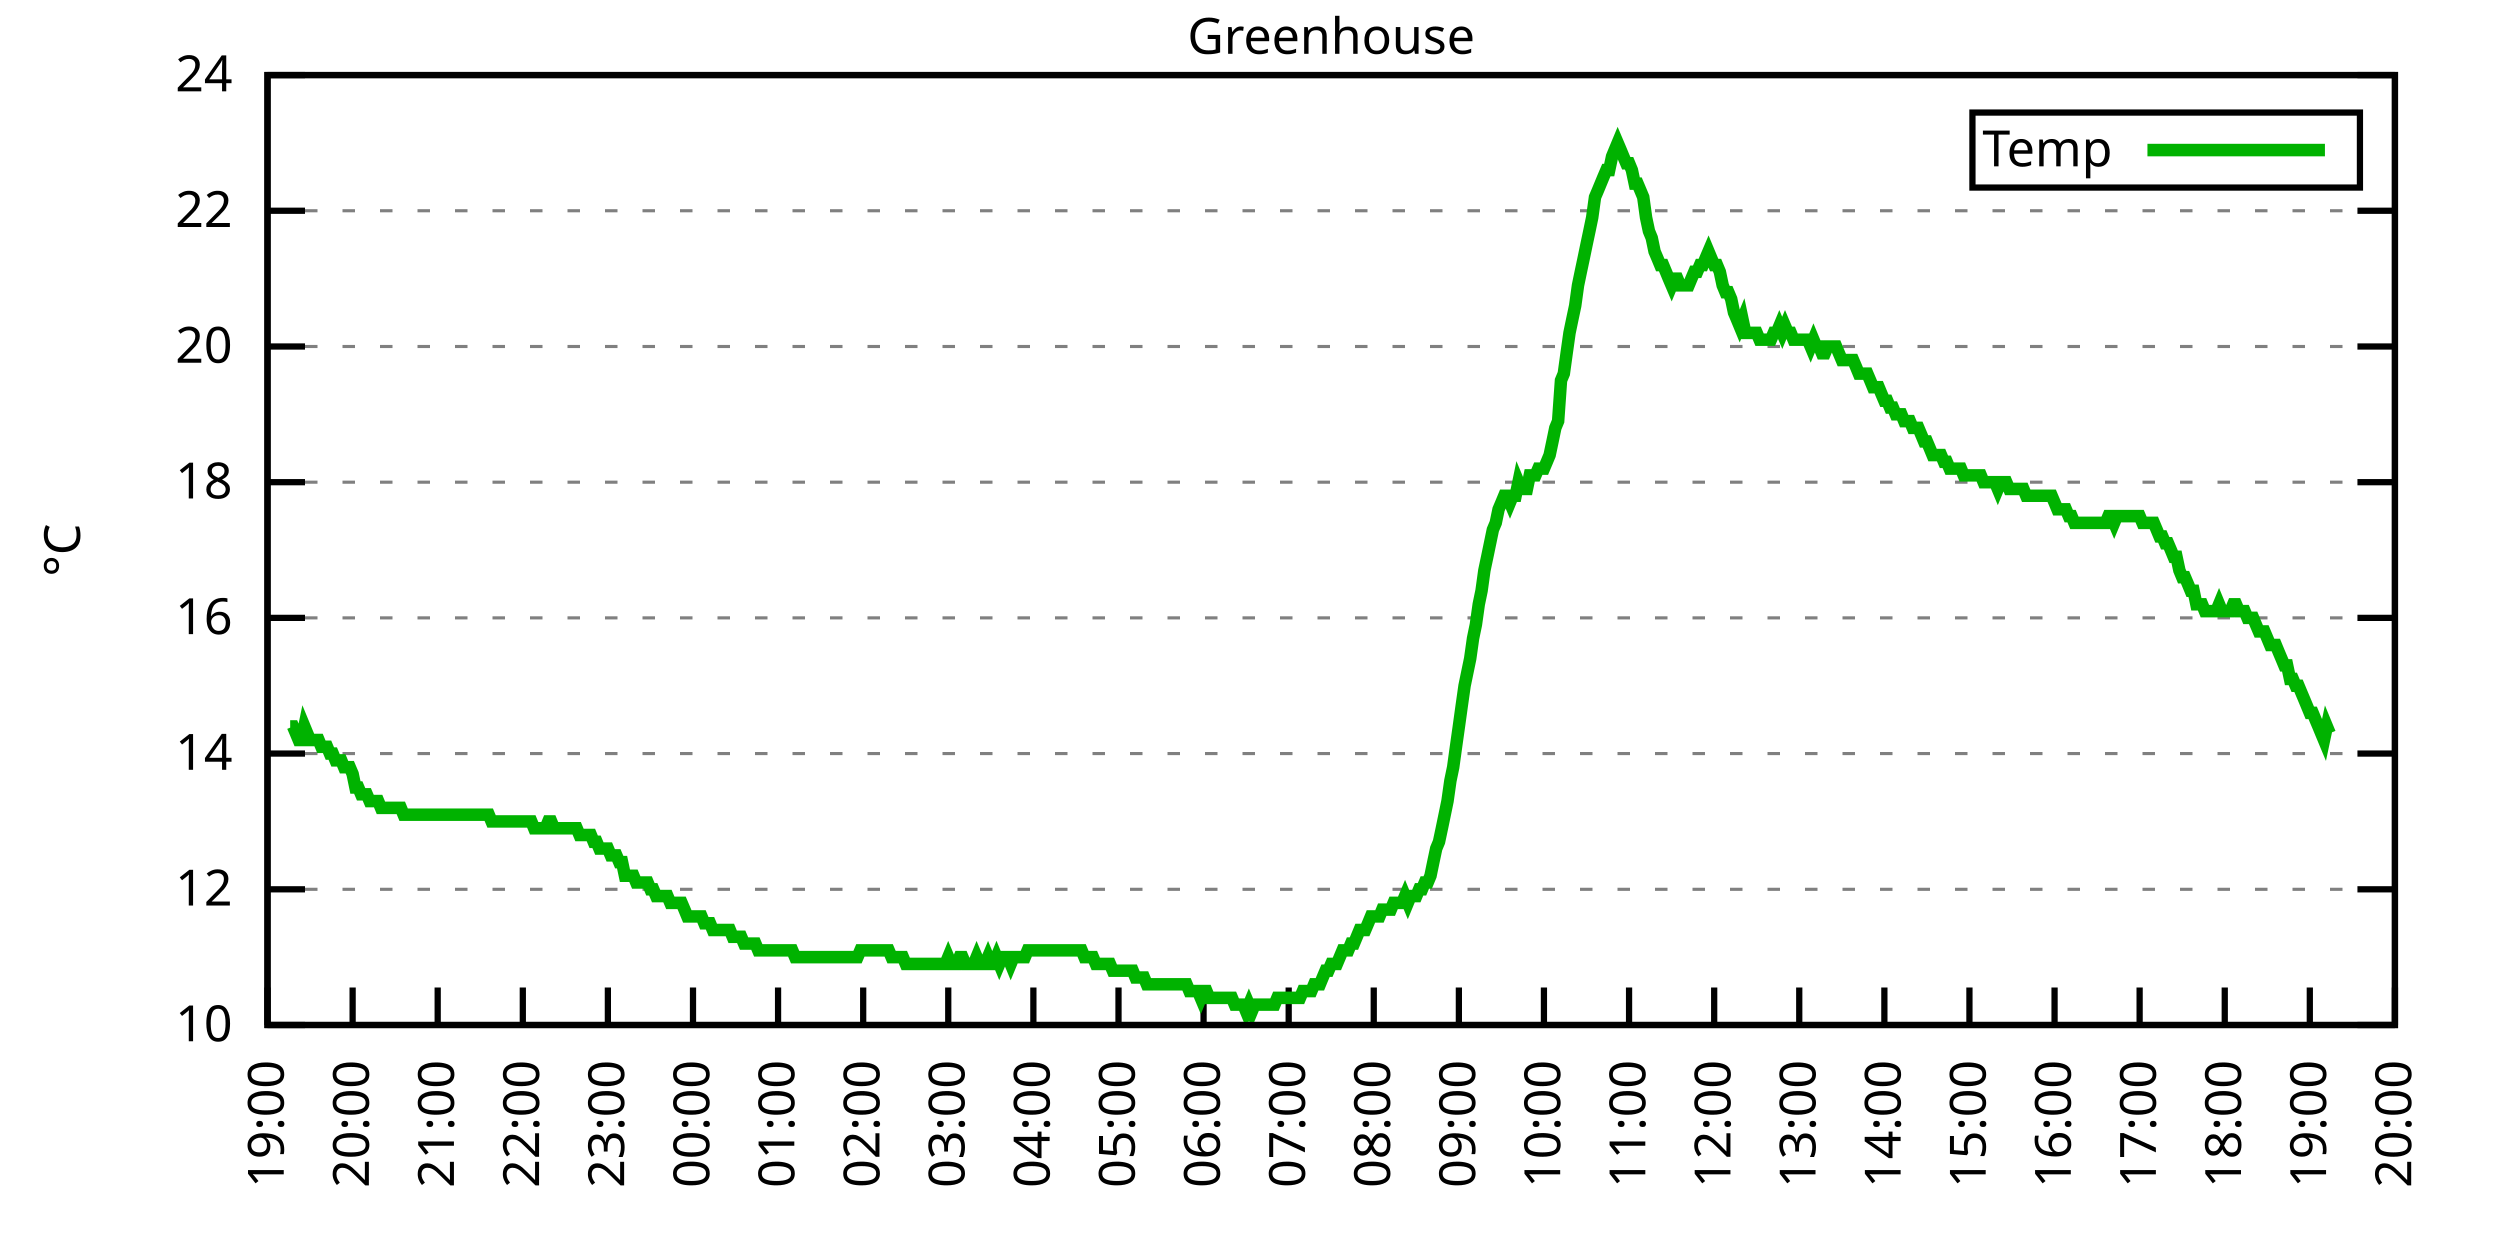
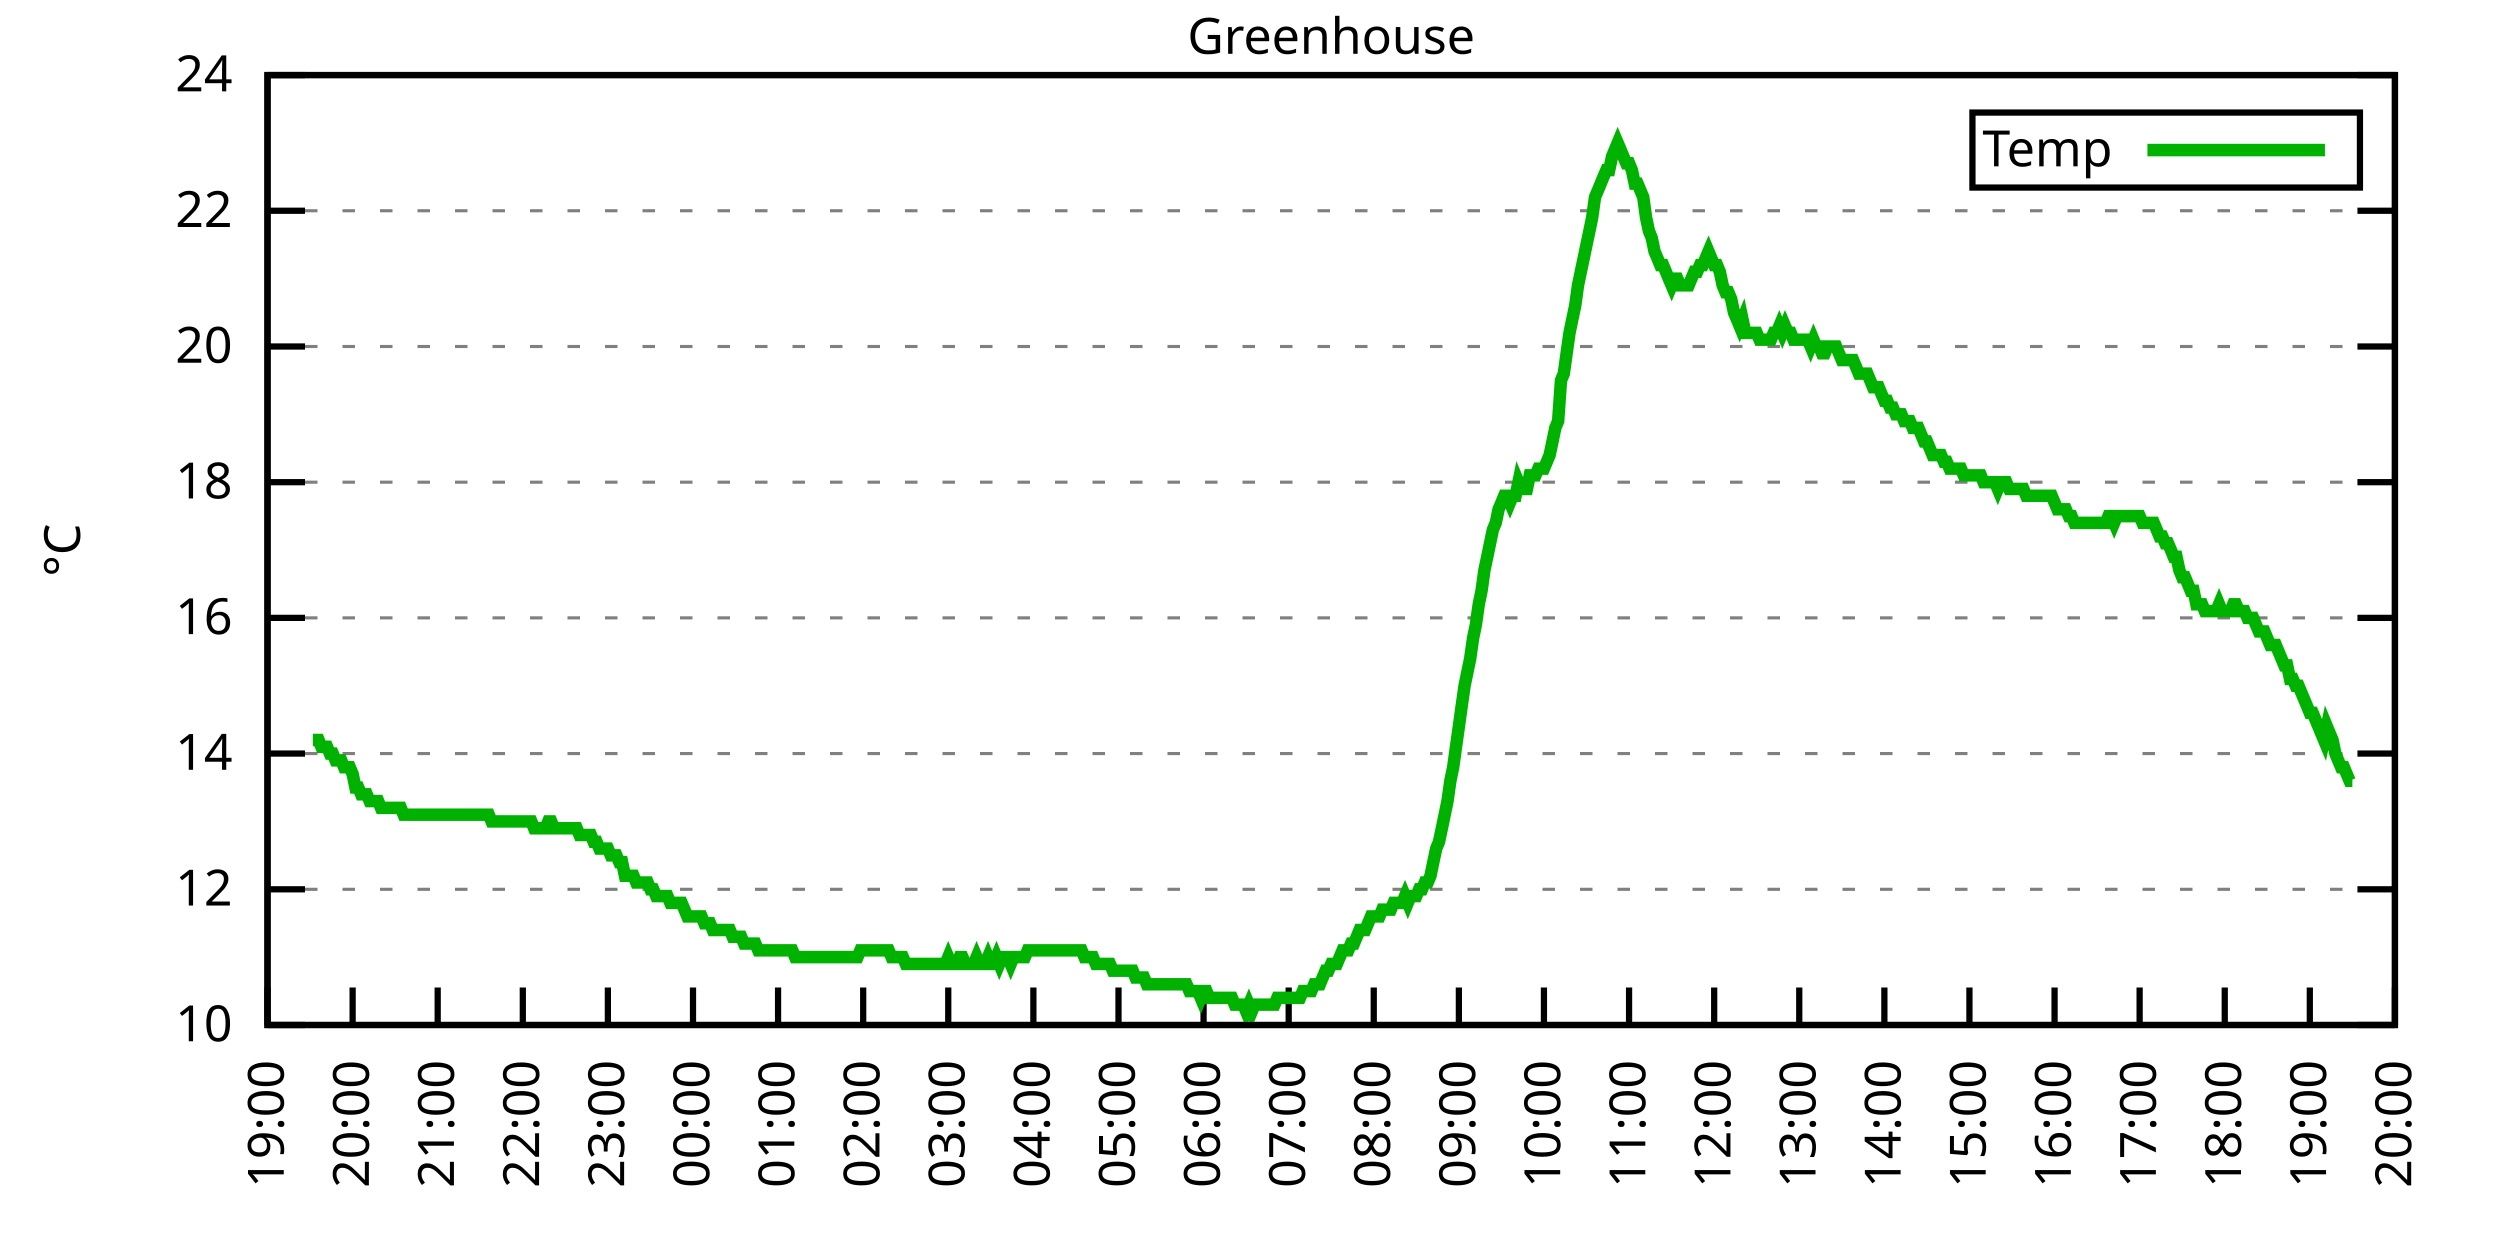
<svg xmlns="http://www.w3.org/2000/svg" xmlns:xlink="http://www.w3.org/1999/xlink" width="400" height="200" viewBox="0 0 400 200">
  <g id="gnuplot_canvas">
    <rect x="0" y="0" width="400" height="200" fill="none" />
    <defs>
      <circle id="gpDot" r="0.5" stroke-width="0.5" stroke="currentColor" />
      <path id="gpPt0" stroke-width="0.333" stroke="currentColor" d="M-1,0 h2 M0,-1 v2" />
      <path id="gpPt1" stroke-width="0.333" stroke="currentColor" d="M-1,-1 L1,1 M1,-1 L-1,1" />
      <path id="gpPt2" stroke-width="0.333" stroke="currentColor" d="M-1,0 L1,0 M0,-1 L0,1 M-1,-1 L1,1 M-1,1 L1,-1" />
      <rect id="gpPt3" stroke-width="0.333" stroke="currentColor" x="-1" y="-1" width="2" height="2" />
      <rect id="gpPt4" stroke-width="0.333" stroke="currentColor" fill="currentColor" x="-1" y="-1" width="2" height="2" />
      <circle id="gpPt5" stroke-width="0.333" stroke="currentColor" cx="0" cy="0" r="1" />
      <use xlink:href="#gpPt5" id="gpPt6" fill="currentColor" stroke="none" />
      <path id="gpPt7" stroke-width="0.333" stroke="currentColor" d="M0,-1.33 L-1.33,0.67 L1.33,0.67 z" />
      <use xlink:href="#gpPt7" id="gpPt8" fill="currentColor" stroke="none" />
      <use xlink:href="#gpPt7" id="gpPt9" stroke="currentColor" transform="rotate(180)" />
      <use xlink:href="#gpPt9" id="gpPt10" fill="currentColor" stroke="none" />
      <use xlink:href="#gpPt3" id="gpPt11" stroke="currentColor" transform="rotate(45)" />
      <use xlink:href="#gpPt11" id="gpPt12" fill="currentColor" stroke="none" />
      <path id="gpPt13" stroke-width="0.333" stroke="currentColor" d="M0,1.330 L1.265,0.411 L0.782,-1.067 L-0.782,-1.076 L-1.265,0.411 z" />
      <use xlink:href="#gpPt13" id="gpPt14" fill="currentColor" stroke="none" />
      <filter id="textbox" filterUnits="objectBoundingBox" x="0" y="0" height="1" width="1">
        <feFlood flood-color="white" flood-opacity="1" result="bgnd" />
        <feComposite in="SourceGraphic" in2="bgnd" operator="atop" />
      </filter>
      <filter id="greybox" filterUnits="objectBoundingBox" x="0" y="0" height="1" width="1">
        <feFlood flood-color="lightgrey" flood-opacity="1" result="grey" />
        <feComposite in="SourceGraphic" in2="grey" operator="atop" />
      </filter>
    </defs>
    <g fill="none" color="white" stroke="currentColor" stroke-width="1.00" stroke-linecap="butt" stroke-linejoin="miter">
</g>
    <g fill="none" color="black" stroke="currentColor" stroke-width="1.00" stroke-linecap="butt" stroke-linejoin="miter">
      <g stroke="none" shape-rendering="crispEdges">
        <polygon fill="rgb(255, 255, 255)" points="42.80,164.00 383.18,164.00 383.18,12.02 42.80,12.02 " />
      </g>
    </g>
    <g fill="none" color="black" stroke="currentColor" stroke-width="1.00" stroke-linecap="butt" stroke-linejoin="miter">
</g>
    <g fill="none" color="black" stroke="black" stroke-width="0.50" stroke-linecap="butt" stroke-linejoin="miter">
</g>
    <g fill="none" color="gray" stroke="currentColor" stroke-width="0.50" stroke-linecap="butt" stroke-linejoin="miter">
      <path stroke="gray" stroke-dasharray="2,4" class="gridline" d="M42.80,164.00 L383.19,164.00  " />
    </g>
    <g fill="none" color="gray" stroke="gray" stroke-width="1.00" stroke-linecap="butt" stroke-linejoin="miter">
</g>
    <g fill="none" color="black" stroke="currentColor" stroke-width="1.00" stroke-linecap="butt" stroke-linejoin="miter">
      <path stroke="black" d="M42.80,164.00 L48.80,164.00 M383.19,164.00 L377.19,164.00  " />
      <g transform="translate(37.20,166.60)" stroke="none" fill="black" font-family="Sans" font-size="8.00" text-anchor="end">
        <text>
          <tspan font-family="Sans"> 10</tspan>
        </text>
      </g>
    </g>
    <g fill="none" color="black" stroke="currentColor" stroke-width="1.00" stroke-linecap="butt" stroke-linejoin="miter">
</g>
    <g fill="none" color="black" stroke="black" stroke-width="0.50" stroke-linecap="butt" stroke-linejoin="miter">
</g>
    <g fill="none" color="gray" stroke="currentColor" stroke-width="0.50" stroke-linecap="butt" stroke-linejoin="miter">
      <path stroke="gray" stroke-dasharray="2,4" class="gridline" d="M42.80,142.29 L383.19,142.29  " />
    </g>
    <g fill="none" color="gray" stroke="gray" stroke-width="1.00" stroke-linecap="butt" stroke-linejoin="miter">
</g>
    <g fill="none" color="black" stroke="currentColor" stroke-width="1.00" stroke-linecap="butt" stroke-linejoin="miter">
      <path stroke="black" d="M42.80,142.29 L48.80,142.29 M383.19,142.29 L377.19,142.29  " />
      <g transform="translate(37.20,144.89)" stroke="none" fill="black" font-family="Sans" font-size="8.00" text-anchor="end">
        <text>
          <tspan font-family="Sans"> 12</tspan>
        </text>
      </g>
    </g>
    <g fill="none" color="black" stroke="currentColor" stroke-width="1.00" stroke-linecap="butt" stroke-linejoin="miter">
</g>
    <g fill="none" color="black" stroke="black" stroke-width="0.50" stroke-linecap="butt" stroke-linejoin="miter">
</g>
    <g fill="none" color="gray" stroke="currentColor" stroke-width="0.50" stroke-linecap="butt" stroke-linejoin="miter">
      <path stroke="gray" stroke-dasharray="2,4" class="gridline" d="M42.80,120.57 L383.19,120.57  " />
    </g>
    <g fill="none" color="gray" stroke="gray" stroke-width="1.00" stroke-linecap="butt" stroke-linejoin="miter">
</g>
    <g fill="none" color="black" stroke="currentColor" stroke-width="1.00" stroke-linecap="butt" stroke-linejoin="miter">
      <path stroke="black" d="M42.80,120.57 L48.80,120.57 M383.19,120.57 L377.19,120.57  " />
      <g transform="translate(37.20,123.17)" stroke="none" fill="black" font-family="Sans" font-size="8.00" text-anchor="end">
        <text>
          <tspan font-family="Sans"> 14</tspan>
        </text>
      </g>
    </g>
    <g fill="none" color="black" stroke="currentColor" stroke-width="1.00" stroke-linecap="butt" stroke-linejoin="miter">
</g>
    <g fill="none" color="black" stroke="black" stroke-width="0.50" stroke-linecap="butt" stroke-linejoin="miter">
</g>
    <g fill="none" color="gray" stroke="currentColor" stroke-width="0.50" stroke-linecap="butt" stroke-linejoin="miter">
      <path stroke="gray" stroke-dasharray="2,4" class="gridline" d="M42.80,98.86 L383.19,98.86  " />
    </g>
    <g fill="none" color="gray" stroke="gray" stroke-width="1.00" stroke-linecap="butt" stroke-linejoin="miter">
</g>
    <g fill="none" color="black" stroke="currentColor" stroke-width="1.00" stroke-linecap="butt" stroke-linejoin="miter">
      <path stroke="black" d="M42.80,98.86 L48.80,98.86 M383.19,98.86 L377.19,98.86  " />
      <g transform="translate(37.20,101.46)" stroke="none" fill="black" font-family="Sans" font-size="8.00" text-anchor="end">
        <text>
          <tspan font-family="Sans"> 16</tspan>
        </text>
      </g>
    </g>
    <g fill="none" color="black" stroke="currentColor" stroke-width="1.00" stroke-linecap="butt" stroke-linejoin="miter">
</g>
    <g fill="none" color="black" stroke="black" stroke-width="0.50" stroke-linecap="butt" stroke-linejoin="miter">
</g>
    <g fill="none" color="gray" stroke="currentColor" stroke-width="0.50" stroke-linecap="butt" stroke-linejoin="miter">
      <path stroke="gray" stroke-dasharray="2,4" class="gridline" d="M42.80,77.15 L383.19,77.15  " />
    </g>
    <g fill="none" color="gray" stroke="gray" stroke-width="1.00" stroke-linecap="butt" stroke-linejoin="miter">
</g>
    <g fill="none" color="black" stroke="currentColor" stroke-width="1.00" stroke-linecap="butt" stroke-linejoin="miter">
      <path stroke="black" d="M42.80,77.15 L48.80,77.15 M383.19,77.15 L377.19,77.15  " />
      <g transform="translate(37.20,79.75)" stroke="none" fill="black" font-family="Sans" font-size="8.00" text-anchor="end">
        <text>
          <tspan font-family="Sans"> 18</tspan>
        </text>
      </g>
    </g>
    <g fill="none" color="black" stroke="currentColor" stroke-width="1.00" stroke-linecap="butt" stroke-linejoin="miter">
</g>
    <g fill="none" color="black" stroke="black" stroke-width="0.50" stroke-linecap="butt" stroke-linejoin="miter">
</g>
    <g fill="none" color="gray" stroke="currentColor" stroke-width="0.50" stroke-linecap="butt" stroke-linejoin="miter">
      <path stroke="gray" stroke-dasharray="2,4" class="gridline" d="M42.80,55.44 L383.19,55.44  " />
    </g>
    <g fill="none" color="gray" stroke="gray" stroke-width="1.00" stroke-linecap="butt" stroke-linejoin="miter">
</g>
    <g fill="none" color="black" stroke="currentColor" stroke-width="1.00" stroke-linecap="butt" stroke-linejoin="miter">
      <path stroke="black" d="M42.80,55.44 L48.80,55.44 M383.19,55.44 L377.19,55.44  " />
      <g transform="translate(37.20,58.04)" stroke="none" fill="black" font-family="Sans" font-size="8.00" text-anchor="end">
        <text>
          <tspan font-family="Sans"> 20</tspan>
        </text>
      </g>
    </g>
    <g fill="none" color="black" stroke="currentColor" stroke-width="1.00" stroke-linecap="butt" stroke-linejoin="miter">
</g>
    <g fill="none" color="black" stroke="black" stroke-width="0.50" stroke-linecap="butt" stroke-linejoin="miter">
</g>
    <g fill="none" color="gray" stroke="currentColor" stroke-width="0.50" stroke-linecap="butt" stroke-linejoin="miter">
      <path stroke="gray" stroke-dasharray="2,4" class="gridline" d="M42.80,33.72 L383.19,33.72  " />
    </g>
    <g fill="none" color="gray" stroke="gray" stroke-width="1.00" stroke-linecap="butt" stroke-linejoin="miter">
</g>
    <g fill="none" color="black" stroke="currentColor" stroke-width="1.00" stroke-linecap="butt" stroke-linejoin="miter">
      <path stroke="black" d="M42.80,33.72 L48.80,33.72 M383.19,33.72 L377.19,33.72  " />
      <g transform="translate(37.20,36.32)" stroke="none" fill="black" font-family="Sans" font-size="8.00" text-anchor="end">
        <text>
          <tspan font-family="Sans"> 22</tspan>
        </text>
      </g>
    </g>
    <g fill="none" color="black" stroke="currentColor" stroke-width="1.00" stroke-linecap="butt" stroke-linejoin="miter">
</g>
    <g fill="none" color="black" stroke="black" stroke-width="0.50" stroke-linecap="butt" stroke-linejoin="miter">
</g>
    <g fill="none" color="gray" stroke="currentColor" stroke-width="0.50" stroke-linecap="butt" stroke-linejoin="miter">
      <path stroke="gray" stroke-dasharray="2,4" class="gridline" d="M42.80,12.01 L383.19,12.01  " />
    </g>
    <g fill="none" color="gray" stroke="gray" stroke-width="1.00" stroke-linecap="butt" stroke-linejoin="miter">
</g>
    <g fill="none" color="black" stroke="currentColor" stroke-width="1.00" stroke-linecap="butt" stroke-linejoin="miter">
      <path stroke="black" d="M42.80,12.01 L48.80,12.01 M383.19,12.01 L377.19,12.01  " />
      <g transform="translate(37.20,14.61)" stroke="none" fill="black" font-family="Sans" font-size="8.00" text-anchor="end">
        <text>
          <tspan font-family="Sans"> 24</tspan>
        </text>
      </g>
    </g>
    <g fill="none" color="black" stroke="currentColor" stroke-width="1.00" stroke-linecap="butt" stroke-linejoin="miter">
      <path stroke="black" d="M42.80,164.00 L42.80,158.00  " />
      <g transform="translate(45.40,169.60) rotate(270.00)" stroke="none" fill="black" font-family="Sans" font-size="8.00" text-anchor="end">
        <text>
          <tspan font-family="Sans">19:00</tspan>
        </text>
      </g>
    </g>
    <g fill="none" color="black" stroke="currentColor" stroke-width="1.00" stroke-linecap="butt" stroke-linejoin="miter">
      <path stroke="black" d="M56.42,164.00 L56.42,158.00  " />
      <g transform="translate(59.02,169.60) rotate(270.00)" stroke="none" fill="black" font-family="Sans" font-size="8.00" text-anchor="end">
        <text>
          <tspan font-family="Sans">20:00</tspan>
        </text>
      </g>
    </g>
    <g fill="none" color="black" stroke="currentColor" stroke-width="1.00" stroke-linecap="butt" stroke-linejoin="miter">
      <path stroke="black" d="M70.03,164.00 L70.03,158.00  " />
      <g transform="translate(72.63,169.60) rotate(270.00)" stroke="none" fill="black" font-family="Sans" font-size="8.00" text-anchor="end">
        <text>
          <tspan font-family="Sans">21:00</tspan>
        </text>
      </g>
    </g>
    <g fill="none" color="black" stroke="currentColor" stroke-width="1.00" stroke-linecap="butt" stroke-linejoin="miter">
      <path stroke="black" d="M83.65,164.00 L83.65,158.00  " />
      <g transform="translate(86.25,169.60) rotate(270.00)" stroke="none" fill="black" font-family="Sans" font-size="8.00" text-anchor="end">
        <text>
          <tspan font-family="Sans">22:00</tspan>
        </text>
      </g>
    </g>
    <g fill="none" color="black" stroke="currentColor" stroke-width="1.00" stroke-linecap="butt" stroke-linejoin="miter">
      <path stroke="black" d="M97.26,164.00 L97.26,158.00  " />
      <g transform="translate(99.86,169.60) rotate(270.00)" stroke="none" fill="black" font-family="Sans" font-size="8.00" text-anchor="end">
        <text>
          <tspan font-family="Sans">23:00</tspan>
        </text>
      </g>
    </g>
    <g fill="none" color="black" stroke="currentColor" stroke-width="1.00" stroke-linecap="butt" stroke-linejoin="miter">
      <path stroke="black" d="M110.88,164.00 L110.88,158.00  " />
      <g transform="translate(113.48,169.60) rotate(270.00)" stroke="none" fill="black" font-family="Sans" font-size="8.00" text-anchor="end">
        <text>
          <tspan font-family="Sans">00:00</tspan>
        </text>
      </g>
    </g>
    <g fill="none" color="black" stroke="currentColor" stroke-width="1.00" stroke-linecap="butt" stroke-linejoin="miter">
      <path stroke="black" d="M124.49,164.00 L124.49,158.00  " />
      <g transform="translate(127.09,169.60) rotate(270.00)" stroke="none" fill="black" font-family="Sans" font-size="8.00" text-anchor="end">
        <text>
          <tspan font-family="Sans">01:00</tspan>
        </text>
      </g>
    </g>
    <g fill="none" color="black" stroke="currentColor" stroke-width="1.00" stroke-linecap="butt" stroke-linejoin="miter">
      <path stroke="black" d="M138.11,164.00 L138.11,158.00  " />
      <g transform="translate(140.71,169.60) rotate(270.00)" stroke="none" fill="black" font-family="Sans" font-size="8.00" text-anchor="end">
        <text>
          <tspan font-family="Sans">02:00</tspan>
        </text>
      </g>
    </g>
    <g fill="none" color="black" stroke="currentColor" stroke-width="1.00" stroke-linecap="butt" stroke-linejoin="miter">
      <path stroke="black" d="M151.72,164.00 L151.72,158.00  " />
      <g transform="translate(154.32,169.60) rotate(270.00)" stroke="none" fill="black" font-family="Sans" font-size="8.00" text-anchor="end">
        <text>
          <tspan font-family="Sans">03:00</tspan>
        </text>
      </g>
    </g>
    <g fill="none" color="black" stroke="currentColor" stroke-width="1.00" stroke-linecap="butt" stroke-linejoin="miter">
      <path stroke="black" d="M165.34,164.00 L165.34,158.00  " />
      <g transform="translate(167.94,169.60) rotate(270.00)" stroke="none" fill="black" font-family="Sans" font-size="8.00" text-anchor="end">
        <text>
          <tspan font-family="Sans">04:00</tspan>
        </text>
      </g>
    </g>
    <g fill="none" color="black" stroke="currentColor" stroke-width="1.00" stroke-linecap="butt" stroke-linejoin="miter">
      <path stroke="black" d="M178.96,164.00 L178.96,158.00  " />
      <g transform="translate(181.56,169.60) rotate(270.00)" stroke="none" fill="black" font-family="Sans" font-size="8.00" text-anchor="end">
        <text>
          <tspan font-family="Sans">05:00</tspan>
        </text>
      </g>
    </g>
    <g fill="none" color="black" stroke="currentColor" stroke-width="1.00" stroke-linecap="butt" stroke-linejoin="miter">
      <path stroke="black" d="M192.57,164.00 L192.57,158.00  " />
      <g transform="translate(195.17,169.60) rotate(270.00)" stroke="none" fill="black" font-family="Sans" font-size="8.00" text-anchor="end">
        <text>
          <tspan font-family="Sans">06:00</tspan>
        </text>
      </g>
    </g>
    <g fill="none" color="black" stroke="currentColor" stroke-width="1.00" stroke-linecap="butt" stroke-linejoin="miter">
      <path stroke="black" d="M206.19,164.00 L206.19,158.00  " />
      <g transform="translate(208.79,169.60) rotate(270.00)" stroke="none" fill="black" font-family="Sans" font-size="8.00" text-anchor="end">
        <text>
          <tspan font-family="Sans">07:00</tspan>
        </text>
      </g>
    </g>
    <g fill="none" color="black" stroke="currentColor" stroke-width="1.00" stroke-linecap="butt" stroke-linejoin="miter">
      <path stroke="black" d="M219.80,164.00 L219.80,158.00  " />
      <g transform="translate(222.40,169.60) rotate(270.00)" stroke="none" fill="black" font-family="Sans" font-size="8.00" text-anchor="end">
        <text>
          <tspan font-family="Sans">08:00</tspan>
        </text>
      </g>
    </g>
    <g fill="none" color="black" stroke="currentColor" stroke-width="1.00" stroke-linecap="butt" stroke-linejoin="miter">
      <path stroke="black" d="M233.42,164.00 L233.42,158.00  " />
      <g transform="translate(236.02,169.60) rotate(270.00)" stroke="none" fill="black" font-family="Sans" font-size="8.00" text-anchor="end">
        <text>
          <tspan font-family="Sans">09:00</tspan>
        </text>
      </g>
    </g>
    <g fill="none" color="black" stroke="currentColor" stroke-width="1.00" stroke-linecap="butt" stroke-linejoin="miter">
      <path stroke="black" d="M247.03,164.00 L247.03,158.00  " />
      <g transform="translate(249.63,169.60) rotate(270.00)" stroke="none" fill="black" font-family="Sans" font-size="8.00" text-anchor="end">
        <text>
          <tspan font-family="Sans">10:00</tspan>
        </text>
      </g>
    </g>
    <g fill="none" color="black" stroke="currentColor" stroke-width="1.00" stroke-linecap="butt" stroke-linejoin="miter">
      <path stroke="black" d="M260.65,164.00 L260.65,158.00  " />
      <g transform="translate(263.25,169.60) rotate(270.00)" stroke="none" fill="black" font-family="Sans" font-size="8.00" text-anchor="end">
        <text>
          <tspan font-family="Sans">11:00</tspan>
        </text>
      </g>
    </g>
    <g fill="none" color="black" stroke="currentColor" stroke-width="1.00" stroke-linecap="butt" stroke-linejoin="miter">
      <path stroke="black" d="M274.27,164.00 L274.27,158.00  " />
      <g transform="translate(276.87,169.60) rotate(270.00)" stroke="none" fill="black" font-family="Sans" font-size="8.00" text-anchor="end">
        <text>
          <tspan font-family="Sans">12:00</tspan>
        </text>
      </g>
    </g>
    <g fill="none" color="black" stroke="currentColor" stroke-width="1.00" stroke-linecap="butt" stroke-linejoin="miter">
      <path stroke="black" d="M287.88,164.00 L287.88,158.00  " />
      <g transform="translate(290.48,169.60) rotate(270.00)" stroke="none" fill="black" font-family="Sans" font-size="8.00" text-anchor="end">
        <text>
          <tspan font-family="Sans">13:00</tspan>
        </text>
      </g>
    </g>
    <g fill="none" color="black" stroke="currentColor" stroke-width="1.00" stroke-linecap="butt" stroke-linejoin="miter">
      <path stroke="black" d="M301.50,164.00 L301.50,158.00  " />
      <g transform="translate(304.10,169.60) rotate(270.00)" stroke="none" fill="black" font-family="Sans" font-size="8.00" text-anchor="end">
        <text>
          <tspan font-family="Sans">14:00</tspan>
        </text>
      </g>
    </g>
    <g fill="none" color="black" stroke="currentColor" stroke-width="1.00" stroke-linecap="butt" stroke-linejoin="miter">
      <path stroke="black" d="M315.11,164.00 L315.11,158.00  " />
      <g transform="translate(317.71,169.60) rotate(270.00)" stroke="none" fill="black" font-family="Sans" font-size="8.00" text-anchor="end">
        <text>
          <tspan font-family="Sans">15:00</tspan>
        </text>
      </g>
    </g>
    <g fill="none" color="black" stroke="currentColor" stroke-width="1.00" stroke-linecap="butt" stroke-linejoin="miter">
      <path stroke="black" d="M328.73,164.00 L328.73,158.00  " />
      <g transform="translate(331.33,169.60) rotate(270.00)" stroke="none" fill="black" font-family="Sans" font-size="8.00" text-anchor="end">
        <text>
          <tspan font-family="Sans">16:00</tspan>
        </text>
      </g>
    </g>
    <g fill="none" color="black" stroke="currentColor" stroke-width="1.00" stroke-linecap="butt" stroke-linejoin="miter">
      <path stroke="black" d="M342.34,164.00 L342.34,158.00  " />
      <g transform="translate(344.94,169.60) rotate(270.00)" stroke="none" fill="black" font-family="Sans" font-size="8.00" text-anchor="end">
        <text>
          <tspan font-family="Sans">17:00</tspan>
        </text>
      </g>
    </g>
    <g fill="none" color="black" stroke="currentColor" stroke-width="1.00" stroke-linecap="butt" stroke-linejoin="miter">
      <path stroke="black" d="M355.96,164.00 L355.96,158.00  " />
      <g transform="translate(358.56,169.60) rotate(270.00)" stroke="none" fill="black" font-family="Sans" font-size="8.00" text-anchor="end">
        <text>
          <tspan font-family="Sans">18:00</tspan>
        </text>
      </g>
    </g>
    <g fill="none" color="black" stroke="currentColor" stroke-width="1.00" stroke-linecap="butt" stroke-linejoin="miter">
      <path stroke="black" d="M369.57,164.00 L369.57,158.00  " />
      <g transform="translate(372.17,169.60) rotate(270.00)" stroke="none" fill="black" font-family="Sans" font-size="8.00" text-anchor="end">
        <text>
          <tspan font-family="Sans">19:00</tspan>
        </text>
      </g>
    </g>
    <g fill="none" color="black" stroke="currentColor" stroke-width="1.00" stroke-linecap="butt" stroke-linejoin="miter">
      <path stroke="black" d="M383.19,164.00 L383.19,158.00  " />
      <g transform="translate(385.79,169.60) rotate(270.00)" stroke="none" fill="black" font-family="Sans" font-size="8.00" text-anchor="end">
        <text>
          <tspan font-family="Sans">20:00</tspan>
        </text>
      </g>
    </g>
    <g fill="none" color="black" stroke="currentColor" stroke-width="1.00" stroke-linecap="butt" stroke-linejoin="miter">
</g>
    <g fill="none" color="black" stroke="currentColor" stroke-width="1.00" stroke-linecap="butt" stroke-linejoin="miter">
      <path stroke="black" d="M42.80,12.01 L42.80,164.00 L383.19,164.00 L383.19,12.01 L42.80,12.01 Z  " />
    </g>
    <g fill="none" color="black" stroke="currentColor" stroke-width="1.00" stroke-linecap="butt" stroke-linejoin="miter">
</g>
    <g fill="none" color="black" stroke="currentColor" stroke-width="1.00" stroke-linecap="butt" stroke-linejoin="miter">
      <path stroke="black" d="M315.59,30.01 L315.59,18.01 L377.59,18.01 L377.59,30.01 L315.59,30.01 Z  " />
    </g>
    <g id="Greenhouse_plot_1">
      <g fill="none" color="white" stroke="black" stroke-width="2.00" stroke-linecap="butt" stroke-linejoin="miter">
</g>
      <g fill="none" color="black" stroke="currentColor" stroke-width="2.00" stroke-linecap="butt" stroke-linejoin="miter">
        <g transform="translate(337.99,26.61)" stroke="none" fill="black" font-family="Sans" font-size="8.00" text-anchor="end">
          <text>
            <tspan font-family="Sans">Temp</tspan>
          </text>
        </g>
      </g>
      <g fill="none" color="black" stroke="currentColor" stroke-width="2.00" stroke-linecap="butt" stroke-linejoin="miter">
-         <path stroke="rgb(  0, 178,   0)" d="M343.59,24.01 L371.99,24.01 M46.43,116.23 L46.88,116.23 L47.34,117.32 L47.79,118.40 L48.25,118.40 L48.70,116.23   L49.15,117.32 L49.61,118.40 L50.06,118.40 L50.52,118.40 L50.97,118.40 L51.42,119.49 L51.88,119.49 L52.33,119.49   L52.78,120.57 L53.24,120.57 L53.69,121.66 L54.15,121.66 L54.60,121.66 L55.05,122.75 L55.51,122.75 L55.96,122.75   L56.42,123.83 L56.87,126.00 L57.32,126.00 L57.78,127.09 L58.23,127.09 L58.68,127.09 L59.14,128.17 L59.59,128.17   L60.05,128.17 L60.50,128.17 L60.95,129.26 L61.41,129.26 L61.86,129.26 L62.32,129.26 L62.77,129.26 L63.22,129.26   L63.68,129.26 L64.13,129.26 L64.58,130.35 L65.04,130.35 L65.49,130.35 L65.95,130.35 L66.40,130.35 L66.85,130.35   L67.31,130.35 L67.76,130.35 L68.22,130.35 L68.67,130.35 L69.12,130.35 L69.58,130.35 L70.03,130.35 L70.49,130.35   L70.94,130.35 L71.39,130.35 L71.85,130.35 L72.30,130.35 L72.75,130.35 L73.21,130.35 L73.66,130.35 L74.12,130.35   L74.57,130.35 L75.02,130.35 L75.48,130.35 L75.93,130.35 L76.39,130.35 L76.84,130.35 L77.29,130.35 L77.75,130.35   L78.20,130.35 L78.65,131.43 L79.11,131.43 L79.56,131.43 L80.02,131.43 L80.47,131.43 L80.92,131.43 L81.38,131.43   L81.83,131.43 L82.29,131.43 L82.74,131.43 L83.19,131.43 L83.65,131.43 L84.10,131.43 L84.55,131.43 L85.01,131.43   L85.46,132.52 L85.92,132.52 L86.37,132.52 L86.82,132.52 L87.28,132.52 L87.73,131.43 L88.19,131.43 L88.64,132.52   L89.09,132.52 L89.55,132.52 L90.00,132.52 L90.45,132.52 L90.91,132.52 L91.36,132.52 L91.82,132.52 L92.27,132.52   L92.72,133.60 L93.18,133.60 L93.63,133.60 L94.09,133.60 L94.54,133.60 L94.99,134.69 L95.45,134.69 L95.90,135.77   L96.35,135.77 L96.81,135.77 L97.26,135.77 L97.72,136.86 L98.17,136.86 L98.62,136.86 L99.08,137.94 L99.53,137.94   L99.99,140.12 L100.44,140.12 L100.89,140.12 L101.35,140.12 L101.80,141.20 L102.25,141.20 L102.71,141.20 L103.16,141.20   L103.62,141.20 L104.07,142.29 L104.52,142.29 L104.98,143.37 L105.43,143.37 L105.89,143.37 L106.34,143.37 L106.79,143.37   L107.25,144.46 L107.70,144.46 L108.15,144.46 L108.61,144.46 L109.06,144.46 L109.52,145.54 L109.97,146.63 L110.42,146.63   L110.88,146.63 L111.33,146.63 L111.79,146.63 L112.24,146.63 L112.69,147.72 L113.15,147.72 L113.60,147.72 L114.05,148.80   L114.51,148.80 L114.96,148.80 L115.42,148.80 L115.87,148.80 L116.32,148.80 L116.78,148.80 L117.23,149.89 L117.69,149.89   L118.14,149.89 L118.59,149.89 L119.05,150.97 L119.50,150.97 L119.96,150.97 L120.41,150.97 L120.86,150.97 L121.32,152.06   L121.77,152.06 L122.22,152.06 L122.68,152.06 L123.13,152.06 L123.59,152.06 L124.04,152.06 L124.49,152.06 L124.95,152.06   L125.40,152.06 L125.86,152.06 L126.31,152.06 L126.76,152.06 L127.22,153.14 L127.67,153.14 L128.12,153.14 L128.58,153.14   L129.03,153.14 L129.49,153.14 L129.94,153.14 L130.39,153.14 L130.85,153.14 L131.30,153.14 L131.76,153.14 L132.21,153.14   L132.66,153.14 L133.12,153.14 L133.57,153.14 L134.02,153.14 L134.48,153.14 L134.93,153.14 L135.39,153.14 L135.84,153.14   L136.29,153.14 L136.75,153.14 L137.20,153.14 L137.66,152.06 L138.11,152.06 L138.56,152.06 L139.02,152.06 L139.47,152.06   L139.92,152.06 L140.38,152.06 L140.83,152.06 L141.29,152.06 L141.74,152.06 L142.19,152.06 L142.65,153.14 L143.10,153.14   L143.56,153.14 L144.01,153.14 L144.46,153.14 L144.92,154.23 L145.37,154.23 L145.82,154.23 L146.28,154.23 L146.73,154.23   L147.19,154.23 L147.64,154.23 L148.09,154.23 L148.55,154.23 L149.00,154.23 L149.46,154.23 L149.91,154.23 L150.36,154.23   L150.82,154.23 L151.27,154.23 L151.72,153.14 L152.18,154.23 L152.63,154.23 L153.09,154.23 L153.54,153.14 L153.99,153.14   L154.45,154.23 L154.90,154.23 L155.36,154.23 L155.81,154.23 L156.26,153.14 L156.72,154.23 L157.17,154.23 L157.62,154.23   L158.08,153.14 L158.53,154.23 L158.99,154.23 L159.44,153.14 L159.89,154.23 L160.35,153.14 L160.80,153.14 L161.26,153.14   L161.71,154.23 L162.16,153.14 L162.62,153.14 L163.07,153.14 L163.52,153.14 L163.98,153.14 L164.43,152.06 L164.89,152.06   L165.34,152.06 L165.79,152.06 L166.25,152.06 L166.70,152.06 L167.16,152.06 L167.61,152.06 L168.06,152.06 L168.52,152.06   L168.97,152.06 L169.43,152.06 L169.88,152.06 L170.33,152.06 L170.79,152.06 L171.24,152.06 L171.69,152.06 L172.15,152.06   L172.60,152.06 L173.06,152.06 L173.51,153.14 L173.96,153.14 L174.42,153.14 L174.87,153.14 L175.33,154.23 L175.78,154.23   L176.23,154.23 L176.69,154.23 L177.14,154.23 L177.59,154.23 L178.05,155.31 L178.50,155.31 L178.96,155.31 L179.41,155.31   L179.86,155.31 L180.32,155.31 L180.77,155.31 L181.23,155.31 L181.68,156.40 L182.13,156.40 L182.59,156.40 L183.04,156.40   L183.49,157.49 L183.95,157.49 L184.40,157.49 L184.86,157.49 L185.31,157.49 L185.76,157.49 L186.22,157.49 L186.67,157.49   L187.13,157.49 L187.58,157.49 L188.03,157.49 L188.49,157.49 L188.94,157.49 L189.39,157.49 L189.85,157.49 L190.30,158.57   L190.76,158.57 L191.21,158.57 L191.66,158.57 L192.12,159.66 L192.57,158.57 L193.03,158.57 L193.48,159.66 L193.93,159.66   L194.39,159.66 L194.84,159.66 L195.29,159.66 L195.75,159.66 L196.20,159.66 L196.66,159.66 L197.11,159.66 L197.56,160.74   L198.02,160.74 L198.47,160.74 L198.93,160.74 L199.38,161.83 L199.83,160.74 L200.29,161.83 L200.74,160.74 L201.19,160.74   L201.65,160.74 L202.10,160.74 L202.56,160.74 L203.01,160.74 L203.46,160.74 L203.92,160.74 L204.37,159.66 L204.83,159.66   L205.28,159.66 L205.73,159.66 L206.19,159.66 L206.64,159.66 L207.09,159.66 L207.55,159.66 L208.00,159.66 L208.46,158.57   L208.91,158.57 L209.36,158.57 L209.82,158.57 L210.27,157.49 L210.73,157.49 L211.18,157.49 L211.63,156.40 L212.09,155.31   L212.54,155.31 L213.00,154.23 L213.45,154.23 L213.90,154.23 L214.36,153.14 L214.81,152.06 L215.26,152.06 L215.72,152.06   L216.17,150.97 L216.63,150.97 L217.08,149.89 L217.53,148.80 L217.99,148.80 L218.44,148.80 L218.90,147.72 L219.35,146.63   L219.80,146.63 L220.26,146.63 L220.71,146.63 L221.16,145.54 L221.62,145.54 L222.07,145.54 L222.53,145.54 L222.98,144.46   L223.43,144.46 L223.89,144.46 L224.34,144.46 L224.80,143.37 L225.25,144.46 L225.70,143.37 L226.16,143.37 L226.61,143.37   L227.06,142.29 L227.52,142.29 L227.97,141.20 L228.43,141.20 L228.88,140.12 L229.33,137.94 L229.79,135.77 L230.24,134.69   L230.70,132.52 L231.15,130.35 L231.60,128.17 L232.06,124.92 L232.51,122.75 L232.96,119.49 L233.42,116.23 L233.87,112.97   L234.33,109.72 L234.78,107.55 L235.23,105.38 L235.69,102.12 L236.14,99.95 L236.60,96.69 L237.05,94.52 L237.50,91.26   L237.96,89.09 L238.41,86.92 L238.86,84.75 L239.32,83.66 L239.77,81.49 L240.23,80.41 L240.68,79.32 L241.13,79.32   L241.59,80.41 L242.04,79.32 L242.50,79.32 L242.95,77.15 L243.40,78.23 L243.86,78.23 L244.31,78.23 L244.76,76.06   L245.22,76.06 L245.67,76.06 L246.13,74.98 L246.58,74.98 L247.03,74.98 L247.49,73.89 L247.94,72.81 L248.40,70.63   L248.85,68.46 L249.30,67.38 L249.76,60.86 L250.21,59.78 L250.66,56.52 L251.12,53.26 L251.57,51.09 L252.03,48.92   L252.48,45.66 L252.93,43.49 L253.39,41.32 L253.84,39.15 L254.30,36.98 L254.75,34.81 L255.20,31.55 L255.66,30.47   L256.11,29.38 L256.56,28.29 L257.02,27.21 L257.47,27.21 L257.93,25.04 L258.38,23.95 L258.83,22.87 L259.29,23.95   L259.74,25.04 L260.20,26.12 L260.65,26.12 L261.10,27.21 L261.56,29.38 L262.01,29.38 L262.47,30.47 L262.92,31.55   L263.37,34.81 L263.83,36.98 L264.28,38.07 L264.73,40.24 L265.19,41.32 L265.64,42.41 L266.10,42.41 L266.55,43.49   L267.00,44.58 L267.46,45.66 L267.91,44.58 L268.37,44.58 L268.82,45.66 L269.27,45.66 L269.73,45.66 L270.18,45.66   L270.63,44.58 L271.09,43.49 L271.54,43.49 L272.00,42.41 L272.45,42.41 L272.90,41.32 L273.36,40.24 L273.81,41.32   L274.27,42.41 L274.72,42.41 L275.17,43.49 L275.63,45.66 L276.08,46.75 L276.53,46.75 L276.99,47.84 L277.44,50.01   L277.90,51.09 L278.35,52.18 L278.80,51.09 L279.26,53.26 L279.71,53.26 L280.17,53.26 L280.62,53.26 L281.07,53.26   L281.53,54.35 L281.98,54.35 L282.43,54.35 L282.89,54.35 L283.34,54.35 L283.80,53.26 L284.25,53.26 L284.70,52.18   L285.16,53.26 L285.61,52.18 L286.07,53.26 L286.52,53.26 L286.97,54.35 L287.43,54.35 L287.88,54.35 L288.33,54.35   L288.79,54.35 L289.24,54.35 L289.70,55.44 L290.15,54.35 L290.60,55.44 L291.06,55.44 L291.51,56.52 L291.97,56.52   L292.42,55.44 L292.87,55.44 L293.33,55.44 L293.78,55.44 L294.23,56.52 L294.69,57.61 L295.14,57.61 L295.60,57.61   L296.05,57.61 L296.50,57.61 L296.96,58.69 L297.41,59.78 L297.87,59.78 L298.32,59.78 L298.77,59.78 L299.23,60.86   L299.68,61.95 L300.13,61.95 L300.59,61.95 L301.04,63.04 L301.50,64.12 L301.95,64.12 L302.40,65.21 L302.86,65.21   L303.31,66.29 L303.77,66.29 L304.22,66.29 L304.67,67.38 L305.13,67.38 L305.58,67.38 L306.03,68.46 L306.49,68.46   L306.94,68.46 L307.40,69.55 L307.85,70.63 L308.30,70.63 L308.76,71.72 L309.21,72.81 L309.67,72.81 L310.12,72.81   L310.57,72.81 L311.03,73.89 L311.48,73.89 L311.94,74.98 L312.39,74.98 L312.84,74.98 L313.30,74.98 L313.75,74.98   L314.20,76.06 L314.66,76.06 L315.11,76.06 L315.57,76.06 L316.02,76.06 L316.47,76.06 L316.93,76.06 L317.38,77.15   L317.84,77.15 L318.29,77.15 L318.74,77.15 L319.20,77.15 L319.65,78.23 L320.10,77.15 L320.56,77.15 L321.01,77.15   L321.47,78.23 L321.92,78.23 L322.37,78.23 L322.83,78.23 L323.28,78.23 L323.74,78.23 L324.19,79.32 L324.64,79.32   L325.10,79.32 L325.55,79.32 L326.00,79.32 L326.46,79.32 L326.91,79.32 L327.37,79.32 L327.82,79.32 L328.27,79.32   L328.73,80.41 L329.18,81.49 L329.64,81.49 L330.09,81.49 L330.54,81.49 L331.00,82.58 L331.45,82.58 L331.90,83.66   L332.36,83.66 L332.81,83.66 L333.27,83.66 L333.72,83.66 L334.17,83.66 L334.63,83.66 L335.08,83.66 L335.54,83.66   L335.99,83.66 L336.44,83.66 L336.90,83.66 L337.35,82.58 L337.80,82.58 L338.26,83.66 L338.71,82.58 L339.17,82.58   L339.62,82.58 L340.07,82.58 L340.53,82.58 L340.98,82.58 L341.44,82.58 L341.89,82.58 L342.34,82.58 L342.80,83.66   L343.25,83.66 L343.70,83.66 L344.16,83.66 L344.61,83.66 L345.07,84.75 L345.52,85.83 L345.97,85.83 L346.43,86.92   L346.88,86.92 L347.34,88.00 L347.79,89.09 L348.24,89.09 L348.70,91.26 L349.15,92.35 L349.60,92.35 L350.06,93.43   L350.51,94.52 L350.97,94.52 L351.42,96.69 L351.87,96.69 L352.33,96.69 L352.78,97.78 L353.24,97.78 L353.69,97.78   L354.14,97.78 L354.60,97.78 L355.05,96.69 L355.50,97.78 L355.96,97.78 L356.41,97.78 L356.87,97.78 L357.32,96.69   L357.77,96.69 L358.23,97.78 L358.68,97.78 L359.14,97.78 L359.59,98.86 L360.04,98.86 L360.50,98.86 L360.95,99.95   L361.41,101.03 L361.86,101.03 L362.31,101.03 L362.77,102.12 L363.22,103.20 L363.67,103.20 L364.13,103.20 L364.58,104.29   L365.04,105.38 L365.49,106.46 L365.94,106.46 L366.40,108.63 L366.85,108.63 L367.31,109.72 L367.76,109.72 L368.21,110.80   L368.67,111.89 L369.12,112.97 L369.57,114.06 L370.03,114.06 L370.48,115.15 L370.94,116.23 L371.39,117.32 L371.84,118.40   L372.30,116.23 L372.75,117.32  " />
+         <path stroke="rgb(  0, 178,   0)" d="M343.59,24.01 L371.99,24.01 M50.06,118.40 L50.52,118.40 L50.97,118.40 L51.42,119.49 L51.88,119.49 L52.33,119.49   L52.78,120.57 L53.24,120.57 L53.69,121.66 L54.15,121.66 L54.60,121.66 L55.05,122.75 L55.51,122.75 L55.96,122.75   L56.42,123.83 L56.87,126.00 L57.32,126.00 L57.78,127.09 L58.23,127.09 L58.68,127.09 L59.14,128.17 L59.59,128.17   L60.05,128.17 L60.50,128.17 L60.95,129.26 L61.41,129.26 L61.86,129.26 L62.32,129.26 L62.77,129.26 L63.22,129.26   L63.68,129.26 L64.13,129.26 L64.58,130.35 L65.04,130.35 L65.49,130.35 L65.95,130.35 L66.40,130.35 L66.85,130.35   L67.31,130.35 L67.76,130.35 L68.22,130.35 L68.67,130.35 L69.12,130.35 L69.58,130.35 L70.03,130.35 L70.49,130.35   L70.94,130.35 L71.39,130.35 L71.85,130.35 L72.30,130.35 L72.75,130.35 L73.21,130.35 L73.66,130.35 L74.12,130.35   L74.57,130.35 L75.02,130.35 L75.48,130.35 L75.93,130.35 L76.39,130.35 L76.84,130.35 L77.29,130.35 L77.75,130.35   L78.20,130.35 L78.65,131.43 L79.11,131.43 L79.56,131.43 L80.02,131.43 L80.47,131.43 L80.92,131.43 L81.38,131.43   L81.83,131.43 L82.29,131.43 L82.74,131.43 L83.19,131.43 L83.65,131.43 L84.10,131.43 L84.55,131.43 L85.01,131.43   L85.46,132.52 L85.92,132.52 L86.37,132.52 L86.82,132.52 L87.28,132.52 L87.73,131.43 L88.19,131.43 L88.64,132.52   L89.09,132.52 L89.55,132.52 L90.00,132.52 L90.45,132.52 L90.91,132.52 L91.36,132.52 L91.82,132.52 L92.27,132.52   L92.72,133.60 L93.18,133.60 L93.63,133.60 L94.09,133.60 L94.54,133.60 L94.99,134.69 L95.45,134.69 L95.90,135.77   L96.35,135.77 L96.81,135.77 L97.26,135.77 L97.72,136.86 L98.17,136.86 L98.62,136.86 L99.08,137.94 L99.53,137.94   L99.99,140.12 L100.44,140.12 L100.89,140.12 L101.35,140.12 L101.80,141.20 L102.25,141.20 L102.71,141.20 L103.16,141.20   L103.62,141.20 L104.07,142.29 L104.52,142.29 L104.98,143.37 L105.43,143.37 L105.89,143.37 L106.34,143.37 L106.79,143.37   L107.25,144.46 L107.70,144.46 L108.15,144.46 L108.61,144.46 L109.06,144.46 L109.52,145.54 L109.97,146.63 L110.42,146.63   L110.88,146.63 L111.33,146.63 L111.79,146.63 L112.24,146.63 L112.69,147.72 L113.15,147.72 L113.60,147.72 L114.05,148.80   L114.51,148.80 L114.96,148.80 L115.42,148.80 L115.87,148.80 L116.32,148.80 L116.78,148.80 L117.23,149.89 L117.69,149.89   L118.14,149.89 L118.59,149.89 L119.05,150.97 L119.50,150.97 L119.96,150.97 L120.41,150.97 L120.86,150.97 L121.32,152.06   L121.77,152.06 L122.22,152.06 L122.68,152.06 L123.13,152.06 L123.59,152.06 L124.04,152.06 L124.49,152.06 L124.95,152.06   L125.40,152.06 L125.86,152.06 L126.31,152.06 L126.76,152.06 L127.22,153.14 L127.67,153.14 L128.12,153.14 L128.58,153.14   L129.03,153.14 L129.49,153.14 L129.94,153.14 L130.39,153.14 L130.85,153.14 L131.30,153.14 L131.76,153.14 L132.21,153.14   L132.66,153.14 L133.12,153.14 L133.57,153.14 L134.02,153.14 L134.48,153.14 L134.93,153.14 L135.39,153.14 L135.84,153.14   L136.29,153.14 L136.75,153.14 L137.20,153.14 L137.66,152.06 L138.11,152.06 L138.56,152.06 L139.02,152.06 L139.47,152.06   L139.92,152.06 L140.38,152.06 L140.83,152.06 L141.29,152.06 L141.74,152.06 L142.19,152.06 L142.65,153.14 L143.10,153.14   L143.56,153.14 L144.01,153.14 L144.46,153.14 L144.92,154.23 L145.37,154.23 L145.82,154.23 L146.28,154.23 L146.73,154.23   L147.19,154.23 L147.64,154.23 L148.09,154.23 L148.55,154.23 L149.00,154.23 L149.46,154.23 L149.91,154.23 L150.36,154.23   L150.82,154.23 L151.27,154.23 L151.72,153.14 L152.18,154.23 L152.63,154.23 L153.09,154.23 L153.54,153.14 L153.99,153.14   L154.45,154.23 L154.90,154.23 L155.36,154.23 L155.81,154.23 L156.26,153.14 L156.72,154.23 L157.17,154.23 L157.62,154.23   L158.08,153.14 L158.53,154.23 L158.99,154.23 L159.44,153.14 L159.89,154.23 L160.35,153.14 L160.80,153.14 L161.26,153.14   L161.71,154.23 L162.16,153.14 L162.62,153.14 L163.07,153.14 L163.52,153.14 L163.98,153.14 L164.43,152.06 L164.89,152.06   L165.34,152.06 L165.79,152.06 L166.25,152.06 L166.70,152.06 L167.16,152.06 L167.61,152.06 L168.06,152.06 L168.52,152.06   L168.97,152.06 L169.43,152.06 L169.88,152.06 L170.33,152.06 L170.79,152.06 L171.24,152.06 L171.69,152.06 L172.15,152.06   L172.60,152.06 L173.06,152.06 L173.51,153.14 L173.96,153.14 L174.42,153.14 L174.87,153.14 L175.33,154.23 L175.78,154.23   L176.23,154.23 L176.69,154.23 L177.14,154.23 L177.59,154.23 L178.05,155.31 L178.50,155.31 L178.96,155.31 L179.41,155.31   L179.86,155.31 L180.32,155.31 L180.77,155.31 L181.23,155.31 L181.68,156.40 L182.13,156.40 L182.59,156.40 L183.04,156.40   L183.49,157.49 L183.95,157.49 L184.40,157.49 L184.86,157.49 L185.31,157.49 L185.76,157.49 L186.22,157.49 L186.67,157.49   L187.13,157.49 L187.58,157.49 L188.03,157.49 L188.49,157.49 L188.94,157.49 L189.39,157.49 L189.85,157.49 L190.30,158.57   L190.76,158.57 L191.21,158.57 L191.66,158.57 L192.12,159.66 L192.57,158.57 L193.03,158.57 L193.48,159.66 L193.93,159.66   L194.39,159.66 L194.84,159.66 L195.29,159.66 L195.75,159.66 L196.20,159.66 L196.66,159.66 L197.11,159.66 L197.56,160.74   L198.02,160.74 L198.47,160.74 L198.93,160.74 L199.38,161.83 L199.83,160.74 L200.29,161.83 L200.74,160.74 L201.19,160.74   L201.65,160.74 L202.10,160.74 L202.56,160.74 L203.01,160.74 L203.46,160.74 L203.92,160.74 L204.37,159.66 L204.83,159.66   L205.28,159.66 L205.73,159.66 L206.19,159.66 L206.64,159.66 L207.09,159.66 L207.55,159.66 L208.00,159.66 L208.46,158.57   L208.91,158.57 L209.36,158.57 L209.82,158.57 L210.27,157.49 L210.73,157.49 L211.18,157.49 L211.63,156.40 L212.09,155.31   L212.54,155.31 L213.00,154.23 L213.45,154.23 L213.90,154.23 L214.36,153.14 L214.81,152.06 L215.26,152.06 L215.72,152.06   L216.17,150.97 L216.63,150.97 L217.08,149.89 L217.53,148.80 L217.99,148.80 L218.44,148.80 L218.90,147.72 L219.35,146.63   L219.80,146.63 L220.26,146.63 L220.71,146.63 L221.16,145.54 L221.62,145.54 L222.07,145.54 L222.53,145.54 L222.98,144.46   L223.43,144.46 L223.89,144.46 L224.34,144.46 L224.80,143.37 L225.25,144.46 L225.70,143.37 L226.16,143.37 L226.61,143.37   L227.06,142.29 L227.52,142.29 L227.97,141.20 L228.43,141.20 L228.88,140.12 L229.33,137.94 L229.79,135.77 L230.24,134.69   L230.70,132.52 L231.15,130.35 L231.60,128.17 L232.06,124.92 L232.51,122.75 L232.96,119.49 L233.42,116.23 L233.87,112.97   L234.33,109.72 L234.78,107.55 L235.23,105.38 L235.69,102.12 L236.14,99.95 L236.60,96.69 L237.05,94.52 L237.50,91.26   L237.96,89.09 L238.41,86.92 L238.86,84.75 L239.32,83.66 L239.77,81.49 L240.23,80.41 L240.68,79.32 L241.13,79.32   L241.59,80.41 L242.04,79.32 L242.50,79.32 L242.95,77.15 L243.40,78.23 L243.86,78.23 L244.31,78.23 L244.76,76.06   L245.22,76.06 L245.67,76.06 L246.13,74.98 L246.58,74.98 L247.03,74.98 L247.49,73.89 L247.94,72.81 L248.40,70.63   L248.85,68.46 L249.30,67.38 L249.76,60.86 L250.21,59.78 L250.66,56.52 L251.12,53.26 L251.57,51.09 L252.03,48.92   L252.48,45.66 L252.93,43.49 L253.39,41.32 L253.84,39.15 L254.30,36.98 L254.75,34.81 L255.20,31.55 L255.66,30.47   L256.11,29.38 L256.56,28.29 L257.02,27.21 L257.47,27.21 L257.93,25.04 L258.38,23.95 L258.83,22.87 L259.29,23.95   L259.74,25.04 L260.20,26.12 L260.65,26.12 L261.10,27.21 L261.56,29.38 L262.01,29.38 L262.47,30.47 L262.92,31.55   L263.37,34.81 L263.83,36.98 L264.28,38.07 L264.73,40.24 L265.19,41.32 L265.64,42.41 L266.10,42.41 L266.55,43.49   L267.00,44.58 L267.46,45.66 L267.91,44.58 L268.37,44.58 L268.82,45.66 L269.27,45.66 L269.73,45.66 L270.18,45.66   L270.63,44.58 L271.09,43.49 L271.54,43.49 L272.00,42.41 L272.45,42.41 L272.90,41.32 L273.36,40.24 L273.81,41.32   L274.27,42.41 L274.72,42.41 L275.17,43.49 L275.63,45.66 L276.08,46.75 L276.53,46.75 L276.99,47.84 L277.44,50.01   L277.90,51.09 L278.35,52.18 L278.80,51.09 L279.26,53.26 L279.71,53.26 L280.17,53.26 L280.62,53.26 L281.07,53.26   L281.53,54.35 L281.98,54.35 L282.43,54.35 L282.89,54.35 L283.34,54.35 L283.80,53.26 L284.25,53.26 L284.70,52.18   L285.16,53.26 L285.61,52.18 L286.07,53.26 L286.52,53.26 L286.97,54.35 L287.43,54.35 L287.88,54.35 L288.33,54.35   L288.79,54.35 L289.24,54.35 L289.70,55.44 L290.15,54.35 L290.60,55.44 L291.06,55.44 L291.51,56.52 L291.97,56.52   L292.42,55.44 L292.87,55.44 L293.33,55.44 L293.78,55.44 L294.23,56.52 L294.69,57.61 L295.14,57.61 L295.60,57.61   L296.05,57.61 L296.50,57.61 L296.96,58.69 L297.41,59.78 L297.87,59.78 L298.32,59.78 L298.77,59.78 L299.23,60.86   L299.68,61.95 L300.13,61.95 L300.59,61.95 L301.04,63.04 L301.50,64.12 L301.95,64.12 L302.40,65.21 L302.86,65.21   L303.31,66.29 L303.77,66.29 L304.22,66.29 L304.67,67.38 L305.13,67.38 L305.58,67.38 L306.03,68.46 L306.49,68.46   L306.94,68.46 L307.40,69.55 L307.85,70.63 L308.30,70.63 L308.76,71.72 L309.21,72.81 L309.67,72.81 L310.12,72.81   L310.57,72.81 L311.03,73.89 L311.48,73.89 L311.94,74.98 L312.39,74.98 L312.84,74.98 L313.30,74.98 L313.75,74.98   L314.20,76.06 L314.66,76.06 L315.11,76.06 L315.57,76.06 L316.02,76.06 L316.47,76.06 L316.93,76.06 L317.38,77.15   L317.84,77.15 L318.29,77.15 L318.74,77.15 L319.20,77.15 L319.65,78.23 L320.10,77.15 L320.56,77.15 L321.01,77.15   L321.47,78.23 L321.92,78.23 L322.37,78.23 L322.83,78.23 L323.28,78.23 L323.74,78.23 L324.19,79.32 L324.64,79.32   L325.10,79.32 L325.55,79.32 L326.00,79.32 L326.46,79.32 L326.91,79.32 L327.37,79.32 L327.82,79.32 L328.27,79.32   L328.73,80.41 L329.18,81.49 L329.64,81.49 L330.09,81.49 L330.54,81.49 L331.00,82.58 L331.45,82.58 L331.90,83.66   L332.36,83.66 L332.81,83.66 L333.27,83.66 L333.72,83.66 L334.17,83.66 L334.63,83.66 L335.08,83.66 L335.54,83.66   L335.99,83.66 L336.44,83.66 L336.90,83.66 L337.35,82.58 L337.80,82.58 L338.26,83.66 L338.71,82.58 L339.17,82.58   L339.62,82.58 L340.07,82.58 L340.53,82.58 L340.98,82.58 L341.44,82.58 L341.89,82.58 L342.34,82.58 L342.80,83.66   L343.25,83.66 L343.70,83.66 L344.16,83.66 L344.61,83.66 L345.07,84.75 L345.52,85.83 L345.97,85.83 L346.43,86.92   L346.88,86.92 L347.34,88.00 L347.79,89.09 L348.24,89.09 L348.70,91.26 L349.15,92.35 L349.60,92.35 L350.06,93.43   L350.51,94.52 L350.97,94.52 L351.42,96.69 L351.87,96.69 L352.33,96.69 L352.78,97.78 L353.24,97.78 L353.69,97.78   L354.14,97.78 L354.60,97.78 L355.05,96.69 L355.50,97.78 L355.96,97.78 L356.41,97.78 L356.87,97.78 L357.32,96.69   L357.77,96.69 L358.23,97.78 L358.68,97.78 L359.14,97.78 L359.59,98.86 L360.04,98.86 L360.50,98.86 L360.95,99.95   L361.41,101.03 L361.86,101.03 L362.31,101.03 L362.77,102.12 L363.22,103.20 L363.67,103.20 L364.13,103.20 L364.58,104.29   L365.04,105.38 L365.49,106.46 L365.94,106.46 L366.40,108.63 L366.85,108.63 L367.31,109.72 L367.76,109.72 L368.21,110.80   L368.67,111.89 L369.12,112.97 L369.57,114.06 L370.03,114.06 L370.48,115.15 L370.94,116.23 L371.39,117.32 L371.84,118.40   L372.30,116.23 L372.75,117.32 L373.21,118.40 L373.66,120.57 L374.11,121.66 L374.57,122.75 L375.02,122.75 L375.47,123.83   L375.93,124.92 L376.38,124.92  " />
      </g>
    </g>
    <g fill="none" color="black" stroke="currentColor" stroke-width="2.00" stroke-linecap="butt" stroke-linejoin="miter">
</g>
    <g fill="none" color="black" stroke="black" stroke-width="1.00" stroke-linecap="butt" stroke-linejoin="miter">
</g>
    <g fill="none" color="black" stroke="currentColor" stroke-width="1.00" stroke-linecap="butt" stroke-linejoin="miter">
      <path stroke="black" d="M42.80,12.01 L42.80,164.00 L383.19,164.00 L383.19,12.01 L42.80,12.01 Z  " />
      <g transform="translate(12.80,88.01) rotate(270.00)" stroke="none" fill="black" font-family="Sans" font-size="8.00" text-anchor="middle">
        <text>
          <tspan font-family="Sans">°C</tspan>
        </text>
      </g>
    </g>
    <g fill="none" color="black" stroke="currentColor" stroke-width="1.00" stroke-linecap="butt" stroke-linejoin="miter">
</g>
    <g fill="none" color="black" stroke="currentColor" stroke-width="1.00" stroke-linecap="butt" stroke-linejoin="miter">
      <g transform="translate(212.99,8.61)" stroke="none" fill="black" font-family="Sans" font-size="8.00" text-anchor="middle">
        <text>
          <tspan font-family="Sans">Greenhouse</tspan>
        </text>
      </g>
    </g>
    <g fill="none" color="black" stroke="currentColor" stroke-width="1.00" stroke-linecap="butt" stroke-linejoin="miter">
</g>
  </g>
</svg>
